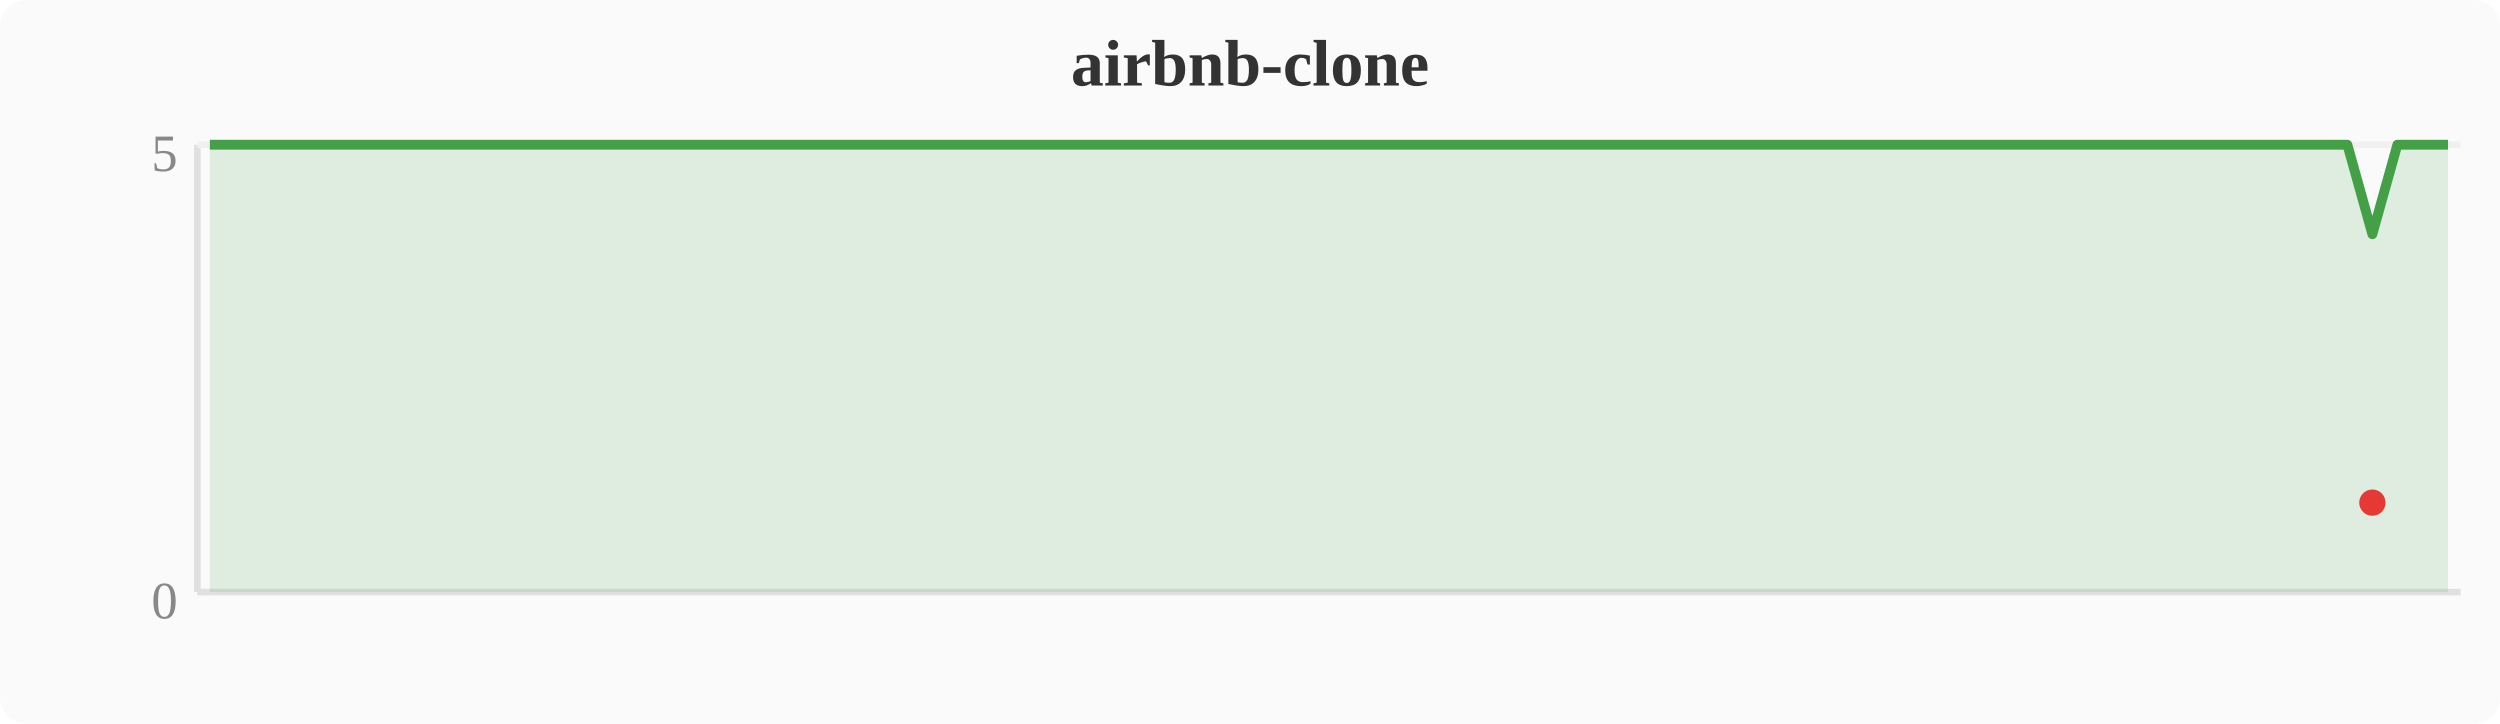
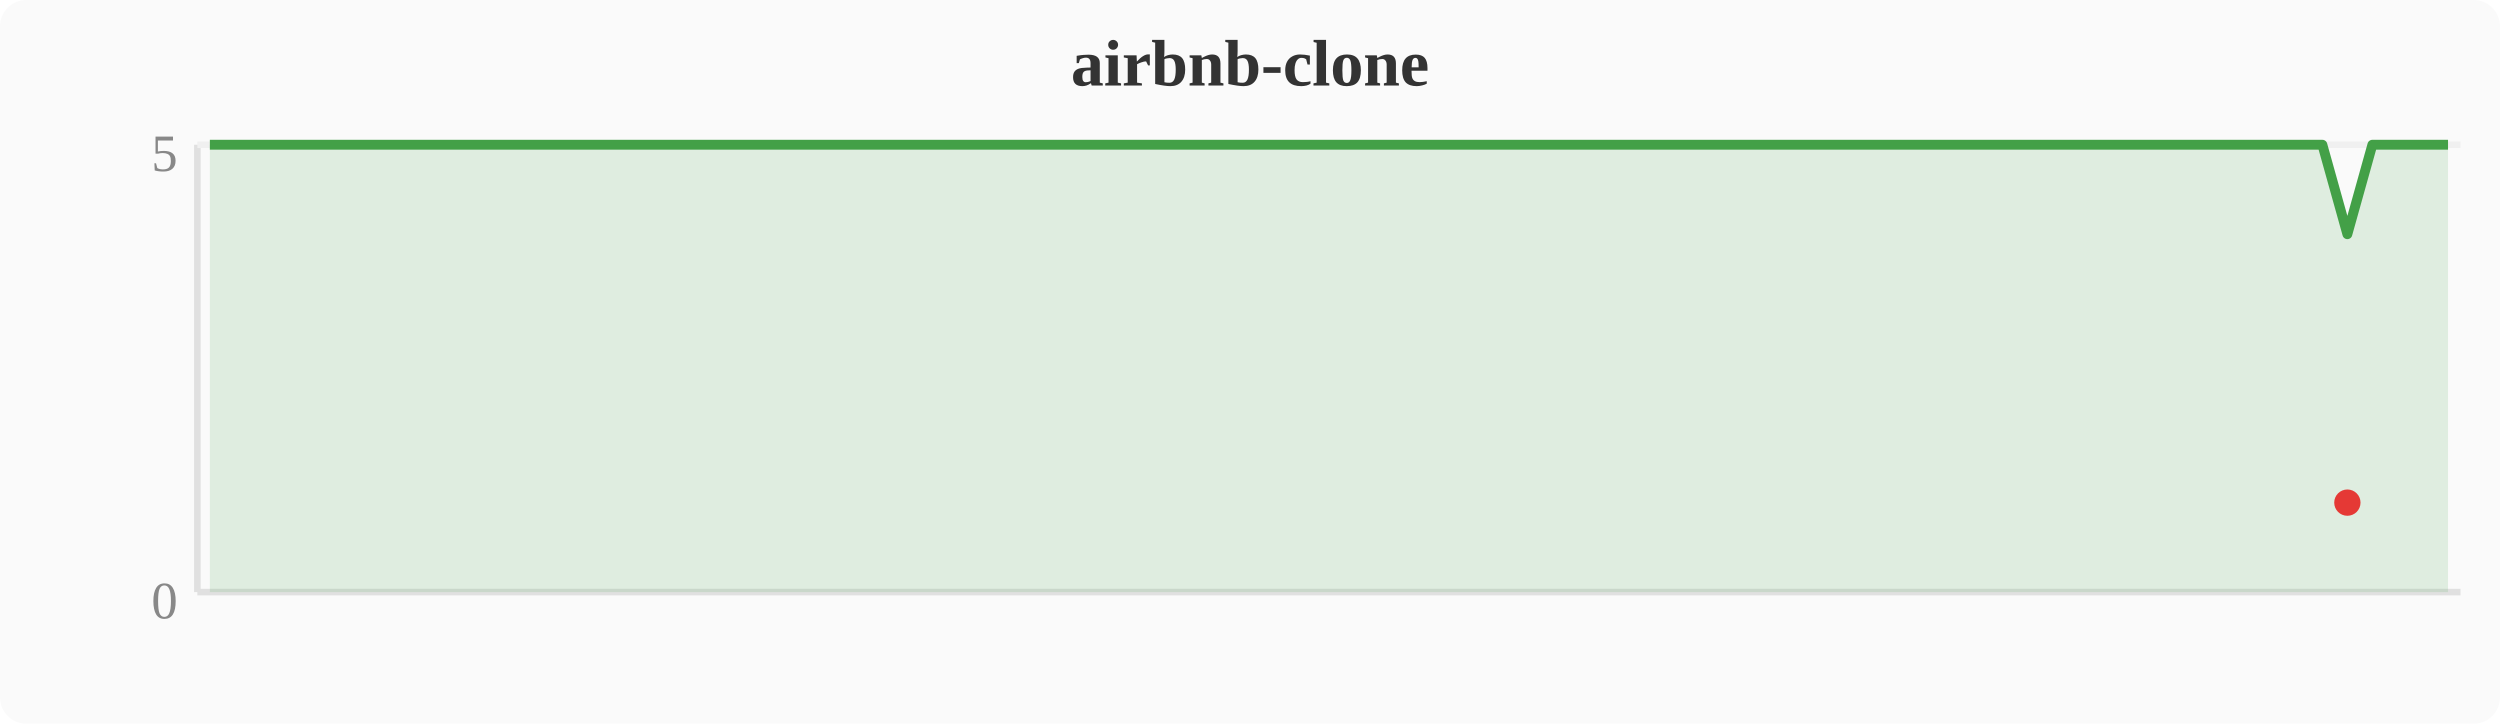
<svg xmlns="http://www.w3.org/2000/svg" width="380" height="110" viewBox="0 0 380 110">
  <rect width="380" height="110" fill="#fafafa" rx="4" />
  <text x="190" y="13" text-anchor="middle" font-size="10" font-weight="bold" fill="#333">airbnb-clone</text>
  <line x1="30" y1="22" x2="30" y2="90" stroke="#e0e0e0" stroke-width="1" />
  <line x1="30" y1="90" x2="374" y2="90" stroke="#e0e0e0" stroke-width="1" />
  <line x1="30" y1="22" x2="374" y2="22" stroke="#f0f0f0" stroke-width="1" />
  <text x="27" y="94" text-anchor="end" font-size="8" fill="#888">0</text>
  <text x="27" y="26" text-anchor="end" font-size="8" fill="#888">5</text>
-   <polygon points="31.9,22.0 35.7,22.0 39.6,22.0 43.4,22.0 47.2,22.0 51.0,22.0 54.8,22.0 58.7,22.0 62.5,22.0 66.3,22.0 70.1,22.0 74.0,22.0 77.8,22.0 81.6,22.0 85.4,22.0 89.2,22.0 93.1,22.0 96.9,22.0 100.7,22.0 104.5,22.0 108.4,22.0 112.2,22.0 116.0,22.0 119.8,22.0 123.6,22.0 127.5,22.0 131.3,22.0 135.1,22.0 138.9,22.0 142.8,22.0 146.6,22.0 150.4,22.0 154.2,22.0 158.0,22.0 161.9,22.0 165.7,22.0 169.5,22.0 173.3,22.0 177.2,22.0 181.0,22.0 184.8,22.0 188.6,22.0 192.4,22.0 196.3,22.0 200.1,22.0 203.9,22.0 207.7,22.0 211.6,22.0 215.4,22.0 219.2,22.0 223.0,22.0 226.8,22.0 230.7,22.0 234.5,22.0 238.3,22.0 242.1,22.0 246.0,22.0 249.8,22.0 253.6,22.0 257.4,22.0 261.2,22.0 265.1,22.0 268.9,22.0 272.7,22.0 276.5,22.0 280.4,22.0 284.2,22.0 288.0,22.0 291.8,22.0 295.6,22.0 299.5,22.0 303.3,22.0 307.1,22.0 310.9,22.0 314.8,22.0 318.6,22.0 322.4,22.0 326.2,22.0 330.0,22.0 333.9,22.0 337.7,22.0 341.5,22.0 345.3,22.0 349.2,22.0 353.0,22.0 356.8,22.0 360.6,35.6 364.4,22.0 368.3,22.0 372.1,22.0 372.1,90 31.9,90" fill="#43a047" opacity="0.15" />
-   <polyline points="31.9,22.0 35.7,22.0 39.6,22.0 43.4,22.0 47.2,22.0 51.0,22.0 54.8,22.0 58.7,22.0 62.5,22.0 66.3,22.0 70.1,22.0 74.0,22.0 77.8,22.0 81.6,22.0 85.4,22.0 89.2,22.0 93.1,22.0 96.9,22.0 100.7,22.0 104.5,22.0 108.4,22.0 112.2,22.0 116.0,22.0 119.8,22.0 123.6,22.0 127.5,22.0 131.3,22.0 135.1,22.0 138.9,22.0 142.8,22.0 146.6,22.0 150.4,22.0 154.2,22.0 158.0,22.0 161.9,22.0 165.7,22.0 169.5,22.0 173.3,22.0 177.2,22.0 181.0,22.0 184.8,22.0 188.6,22.0 192.4,22.0 196.3,22.0 200.1,22.0 203.9,22.0 207.7,22.0 211.6,22.0 215.4,22.0 219.2,22.0 223.0,22.0 226.8,22.0 230.7,22.0 234.5,22.0 238.3,22.0 242.1,22.0 246.0,22.0 249.8,22.0 253.6,22.0 257.4,22.0 261.2,22.0 265.1,22.0 268.9,22.0 272.7,22.0 276.5,22.0 280.4,22.0 284.2,22.0 288.0,22.0 291.8,22.0 295.6,22.0 299.5,22.0 303.3,22.0 307.1,22.0 310.9,22.0 314.8,22.0 318.6,22.0 322.4,22.0 326.2,22.0 330.0,22.0 333.9,22.0 337.7,22.0 341.5,22.0 345.3,22.0 349.2,22.0 353.0,22.0 356.8,22.0 360.6,35.6 364.4,22.0 368.3,22.0 372.1,22.0" fill="none" stroke="#43a047" stroke-width="1.5" stroke-linejoin="round" />
-   <circle cx="360.6" cy="76.4" r="2" fill="#e53935" />
+   <polygon points="31.9,22.0 35.7,22.0 39.6,22.0 43.4,22.0 47.2,22.0 51.0,22.0 54.8,22.0 58.7,22.0 62.5,22.0 66.3,22.0 70.1,22.0 74.0,22.0 77.8,22.0 81.6,22.0 85.4,22.0 89.2,22.0 93.1,22.0 96.9,22.0 100.7,22.0 104.5,22.0 108.4,22.0 112.2,22.0 116.0,22.0 119.8,22.0 123.6,22.0 127.5,22.0 131.3,22.0 135.1,22.0 138.9,22.0 142.8,22.0 146.6,22.0 150.4,22.0 154.2,22.0 158.0,22.0 161.9,22.0 165.7,22.0 169.5,22.0 173.3,22.0 177.2,22.0 181.0,22.0 184.8,22.0 188.6,22.0 192.4,22.0 196.3,22.0 200.1,22.0 203.9,22.0 207.7,22.0 211.6,22.0 215.4,22.0 219.2,22.0 223.0,22.0 226.8,22.0 230.7,22.0 234.5,22.0 238.3,22.0 242.1,22.0 246.0,22.0 249.8,22.0 253.6,22.0 257.4,22.0 261.2,22.0 265.1,22.0 268.9,22.0 272.7,22.0 276.5,22.0 280.4,22.0 284.2,22.0 288.0,22.0 291.8,22.0 295.6,22.0 299.5,22.0 303.3,22.0 307.1,22.0 310.9,22.0 314.8,22.0 318.6,22.0 322.4,22.0 326.2,22.0 330.0,22.0 333.9,22.0 337.7,22.0 341.5,22.0 345.3,22.0 349.2,22.0 353.0,22.0 356.8,35.6 360.6,22.0 364.4,22.0 368.3,22.0 372.1,22.0 372.1,90 31.9,90" fill="#43a047" opacity="0.15" />
+   <polyline points="31.9,22.0 35.7,22.0 39.6,22.0 43.4,22.0 47.2,22.0 51.0,22.0 54.8,22.0 58.7,22.0 62.5,22.0 66.3,22.0 70.1,22.0 74.0,22.0 77.8,22.0 81.6,22.0 85.4,22.0 89.2,22.0 93.1,22.0 96.9,22.0 100.7,22.0 104.5,22.0 108.4,22.0 112.2,22.0 116.0,22.0 119.8,22.0 123.6,22.0 127.5,22.0 131.3,22.0 135.1,22.0 138.9,22.0 142.8,22.0 146.6,22.0 150.4,22.0 154.2,22.0 158.0,22.0 161.9,22.0 165.7,22.0 169.5,22.0 173.3,22.0 177.2,22.0 181.0,22.0 184.8,22.0 188.6,22.0 192.4,22.0 196.3,22.0 200.1,22.0 203.9,22.0 207.7,22.0 211.6,22.0 215.4,22.0 219.2,22.0 223.0,22.0 226.8,22.0 230.7,22.0 234.5,22.0 238.3,22.0 242.1,22.0 246.0,22.0 249.8,22.0 253.6,22.0 257.4,22.0 261.2,22.0 265.1,22.0 268.9,22.0 272.7,22.0 276.5,22.0 280.4,22.0 284.2,22.0 288.0,22.0 291.8,22.0 295.6,22.0 299.5,22.0 303.3,22.0 307.1,22.0 310.9,22.0 314.8,22.0 318.6,22.0 322.4,22.0 326.2,22.0 330.0,22.0 333.9,22.0 337.7,22.0 341.5,22.0 345.3,22.0 349.2,22.0 353.0,22.0 356.8,35.6 360.6,22.0 364.4,22.0 368.3,22.0 372.1,22.0" fill="none" stroke="#43a047" stroke-width="1.5" stroke-linejoin="round" />
+   <circle cx="356.8" cy="76.4" r="2" fill="#e53935" />
</svg>
